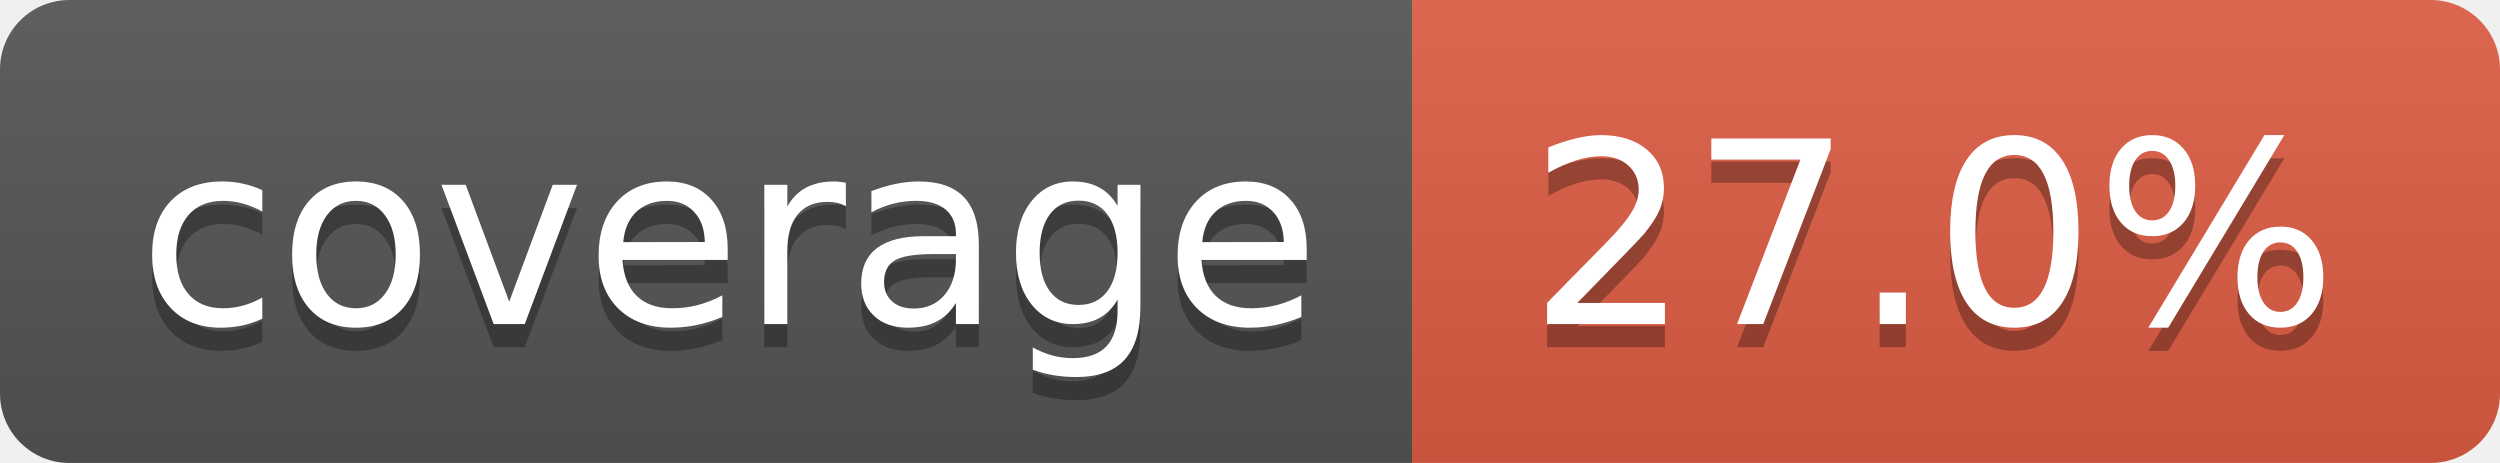
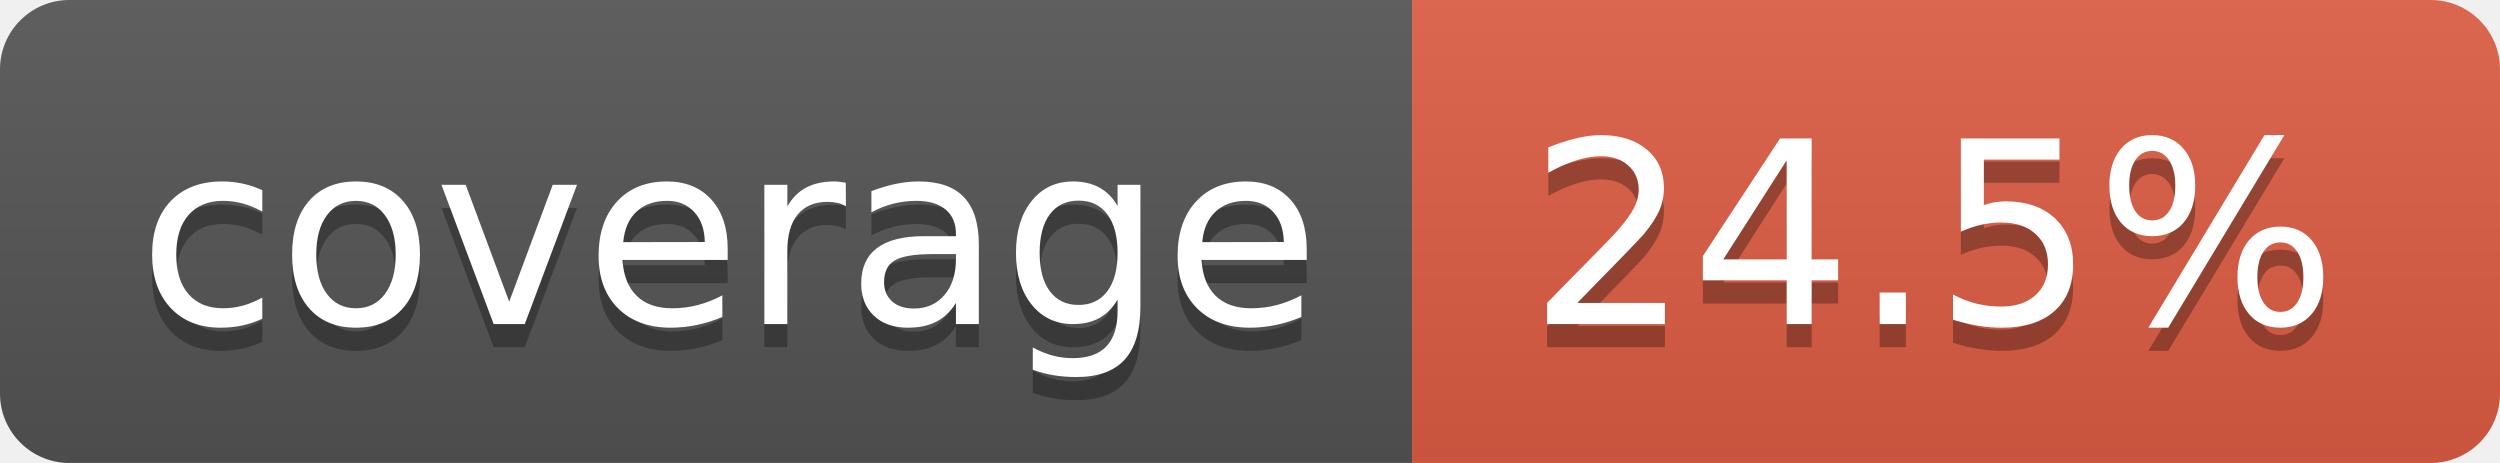
- <svg xmlns="http://www.w3.org/2000/svg" width="108" height="20" role="img" aria-label="coverage: 27.0%">
+ <svg xmlns="http://www.w3.org/2000/svg" width="108" height="20" role="img" aria-label="coverage: 24.5%">
  <linearGradient id="s" x2="0" y2="100%">
    <stop offset="0" stop-color="#bbb" stop-opacity=".1" />
    <stop offset="1" stop-opacity=".1" />
  </linearGradient>
  <clipPath id="r">
    <rect width="108" height="20" rx="3" fill="#fff" />
  </clipPath>
  <g clip-path="url(#r)">
    <rect width="61" height="20" fill="#555" />
    <rect x="61" width="47" height="20" fill="#e05d44" />
    <rect width="108" height="20" fill="url(#s)" />
  </g>
  <g fill="#fff" text-anchor="middle" font-family="Verdana,Geneva,DejaVu Sans,sans-serif" text-rendering="geometricPrecision" font-size="110">
    <text aria-hidden="true" x="315" y="150" fill="#010101" fill-opacity=".3" transform="scale(.1)" textLength="510">coverage</text>
    <text x="315" y="140" transform="scale(.1)" fill="#fff" textLength="510">coverage</text>
-     <text aria-hidden="true" x="835" y="150" fill="#010101" fill-opacity=".3" transform="scale(.1)" textLength="370">27.0%</text>
-     <text x="835" y="140" transform="scale(.1)" fill="#fff" textLength="370">27.0%</text>
+     <text aria-hidden="true" x="835" y="150" fill="#010101" fill-opacity=".3" transform="scale(.1)" textLength="370">24.5%</text>
+     <text x="835" y="140" transform="scale(.1)" fill="#fff" textLength="370">24.5%</text>
  </g>
</svg>
